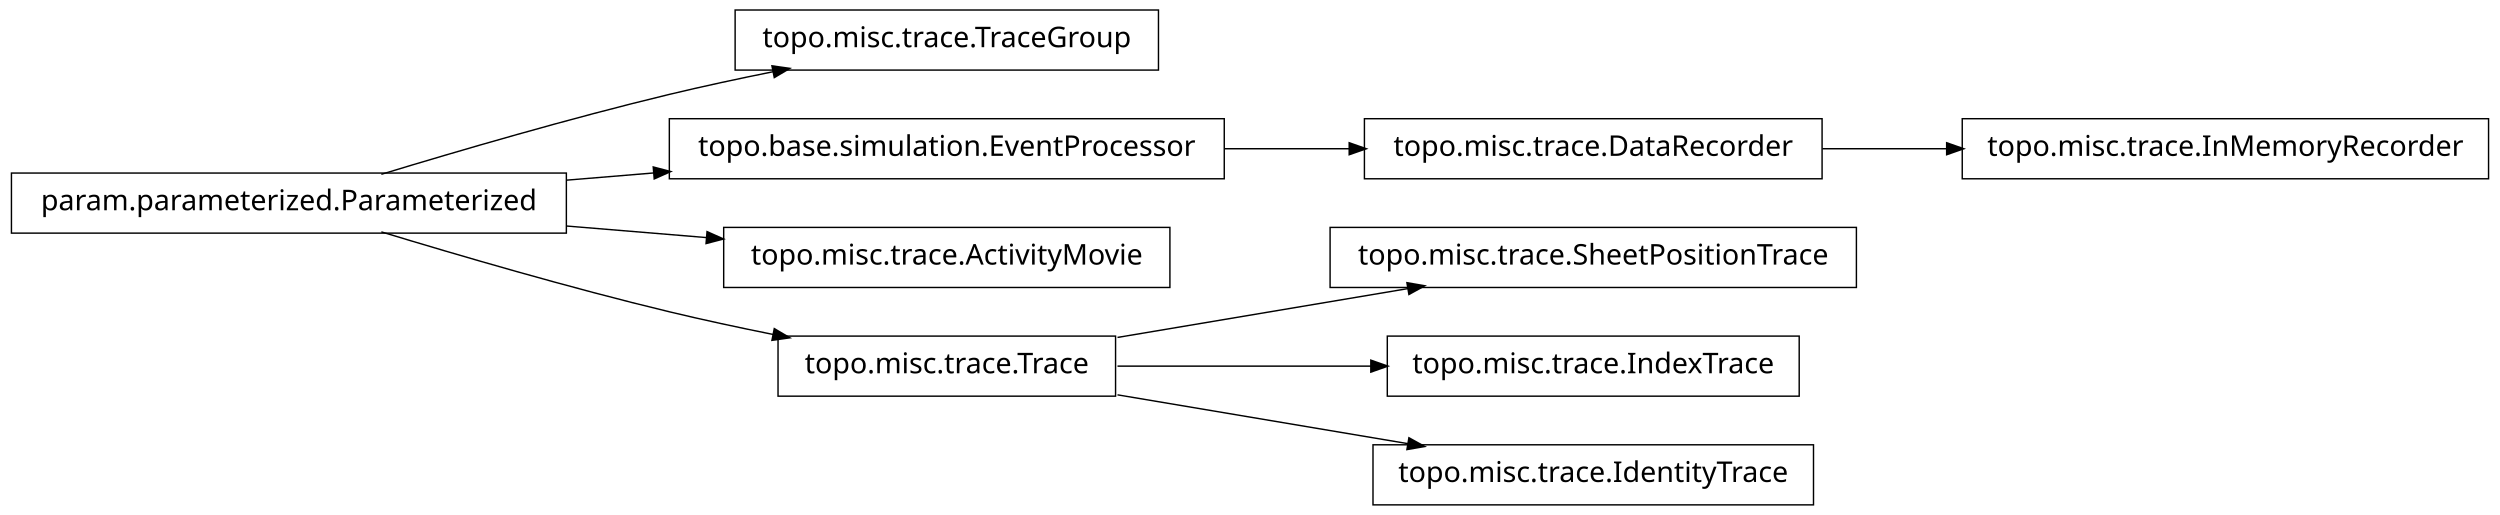
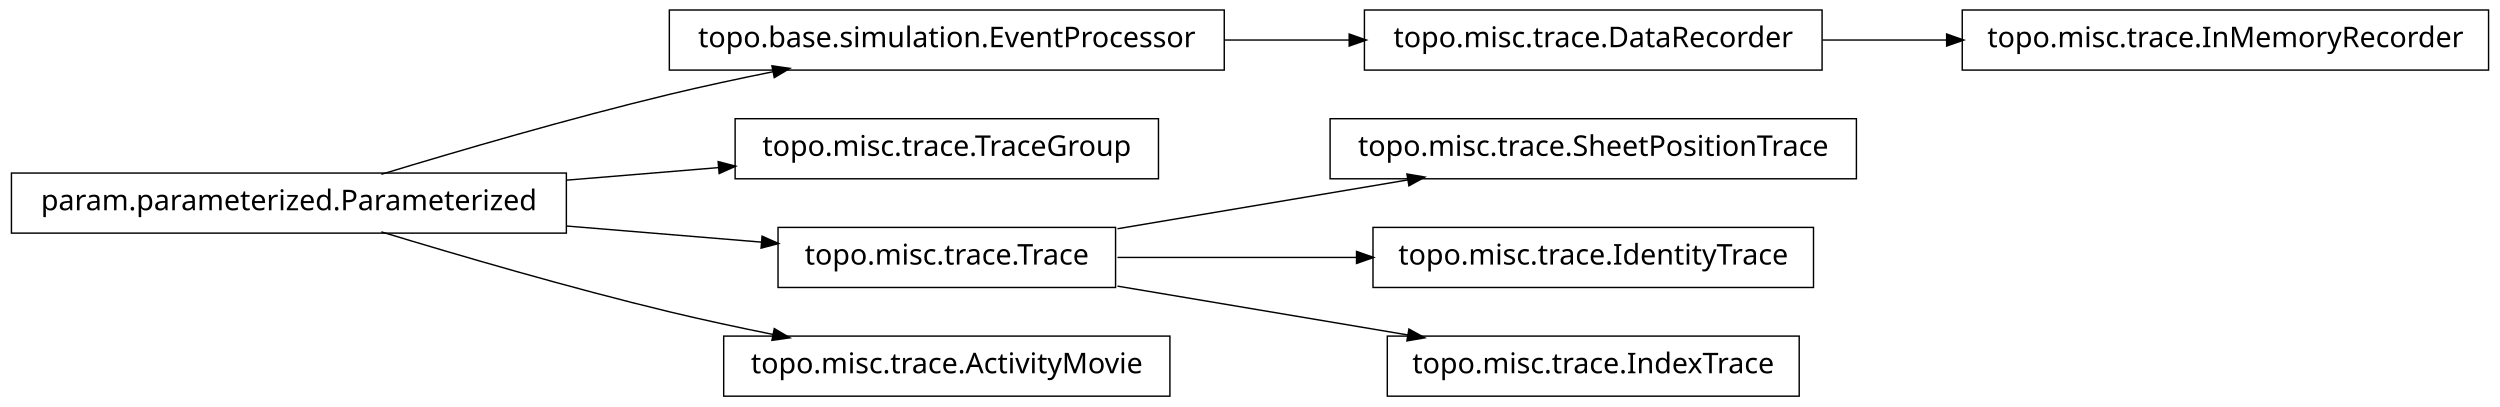
- <svg xmlns="http://www.w3.org/2000/svg" width="874pt" height="180pt" viewBox="0.00 0.00 874.00 180.00">
-   <g id="graph1" class="graph" transform="scale(1 1) rotate(0) translate(4 176)">
-     <polygon fill="white" stroke="white" points="-4,5 -4,-176 871,-176 871,5 -4,5" />
+ <svg xmlns="http://www.w3.org/2000/svg" width="874pt" height="142pt" viewBox="0.00 0.00 874.00 142.00">
+   <g id="graph1" class="graph" transform="scale(1 1) rotate(0) translate(4 138)">
+     <polygon fill="white" stroke="white" points="-4,5 -4,-138 871,-138 871,5 -4,5" />
    <g id="node1" class="node">
-       <polygon fill="none" stroke="black" stroke-width="0.5" points="401,-172.5 253,-172.5 253,-151.5 401,-151.5 401,-172.5" />
-       <text text-anchor="middle" x="327" y="-159.5" font-family="Vera" font-size="10.00">topo.misc.trace.TraceGroup</text>
-     </g>
-     <g id="node2" class="node">
-       <polygon fill="none" stroke="black" stroke-width="0.5" points="194,-115.5 5.68434e-14,-115.5 0,-94.5 194,-94.5 194,-115.5" />
-       <text text-anchor="middle" x="97" y="-102.5" font-family="Vera" font-size="10.00">param.parameterized.Parameterized</text>
-     </g>
-     <g id="edge2" class="edge">
-       <path fill="none" stroke="black" stroke-width="0.5" d="M129.318,-115.066C156.126,-123.215 195.326,-134.667 230,-143 241.68,-145.807 254.224,-148.5 266.288,-150.93" />
-       <polygon fill="black" stroke="black" points="266.179,-152.693 271.425,-151.956 266.864,-149.261 266.179,-152.693" />
-     </g>
-     <g id="node5" class="node">
      <polygon fill="none" stroke="black" stroke-width="0.5" points="424,-134.5 230,-134.5 230,-113.5 424,-113.5 424,-134.5" />
      <text text-anchor="middle" x="327" y="-121.5" font-family="Vera" font-size="10.00">topo.base.simulation.EventProcessor</text>
    </g>
-     <g id="edge6" class="edge">
-       <path fill="none" stroke="black" stroke-width="0.5" d="M194.207,-113.03C204.23,-113.858 214.438,-114.701 224.515,-115.534" />
-       <polygon fill="black" stroke="black" points="224.645,-117.3 229.772,-115.968 224.933,-113.812 224.645,-117.3" />
+     <g id="node14" class="node">
+       <polygon fill="none" stroke="black" stroke-width="0.5" points="633,-134.5 473,-134.5 473,-113.5 633,-113.5 633,-134.5" />
+       <text text-anchor="middle" x="553" y="-121.5" font-family="Vera" font-size="10.00">topo.misc.trace.DataRecorder</text>
    </g>
-     <g id="node8" class="node">
-       <polygon fill="none" stroke="black" stroke-width="0.5" points="405,-96.5 249,-96.5 249,-75.5 405,-75.5 405,-96.5" />
-       <text text-anchor="middle" x="327" y="-83.5" font-family="Vera" font-size="10.00">topo.misc.trace.ActivityMovie</text>
+     <g id="edge14" class="edge">
+       <path fill="none" stroke="black" stroke-width="0.5" d="M424.156,-124C438.647,-124 453.492,-124 467.714,-124" />
+       <polygon fill="black" stroke="black" points="467.923,-125.75 472.923,-124 467.923,-122.25 467.923,-125.75" />
    </g>
-     <g id="edge8" class="edge">
-       <path fill="none" stroke="black" stroke-width="0.5" d="M194.207,-96.97C210.399,-95.632 227.074,-94.255 242.904,-92.947" />
-       <polygon fill="black" stroke="black" points="243.4,-94.662 248.239,-92.506 243.111,-91.174 243.4,-94.662" />
+     <g id="node2" class="node">
+       <polygon fill="none" stroke="black" stroke-width="0.5" points="194,-77.5 5.68434e-14,-77.5 0,-56.5 194,-56.5 194,-77.5" />
+       <text text-anchor="middle" x="97" y="-64.5" font-family="Vera" font-size="10.00">param.parameterized.Parameterized</text>
    </g>
-     <g id="node12" class="node">
+     <g id="edge2" class="edge">
+       <path fill="none" stroke="black" stroke-width="0.5" d="M129.318,-77.066C156.126,-85.215 195.326,-96.667 230,-105 241.68,-107.807 254.224,-110.5 266.288,-112.93" />
+       <polygon fill="black" stroke="black" points="266.179,-114.693 271.425,-113.956 266.864,-111.261 266.179,-114.693" />
+     </g>
+     <g id="node4" class="node">
+       <polygon fill="none" stroke="black" stroke-width="0.5" points="401,-96.5 253,-96.5 253,-75.5 401,-75.5 401,-96.5" />
+       <text text-anchor="middle" x="327" y="-83.5" font-family="Vera" font-size="10.00">topo.misc.trace.TraceGroup</text>
+     </g>
+     <g id="edge4" class="edge">
+       <path fill="none" stroke="black" stroke-width="0.5" d="M194.207,-75.03C211.874,-76.49 230.114,-77.996 247.206,-79.408" />
+       <polygon fill="black" stroke="black" points="247.344,-81.176 252.471,-79.843 247.632,-77.688 247.344,-81.176" />
+     </g>
+     <g id="node7" class="node">
      <polygon fill="none" stroke="black" stroke-width="0.5" points="386,-58.5 268,-58.5 268,-37.5 386,-37.5 386,-58.5" />
      <text text-anchor="middle" x="327" y="-45.5" font-family="Vera" font-size="10.00">topo.misc.trace.Trace</text>
    </g>
+     <g id="edge10" class="edge">
+       <path fill="none" stroke="black" stroke-width="0.5" d="M194.207,-58.97C217.248,-57.066 241.266,-55.082 262.439,-53.333" />
+       <polygon fill="black" stroke="black" points="262.635,-55.073 267.474,-52.917 262.347,-51.585 262.635,-55.073" />
+     </g>
+     <g id="node16" class="node">
+       <polygon fill="none" stroke="black" stroke-width="0.5" points="405,-20.5 249,-20.5 249,0.5 405,0.5 405,-20.5" />
+       <text text-anchor="middle" x="327" y="-7.5" font-family="Vera" font-size="10.00">topo.misc.trace.ActivityMovie</text>
+     </g>
+     <g id="edge16" class="edge">
+       <path fill="none" stroke="black" stroke-width="0.5" d="M129.318,-56.934C156.126,-48.785 195.326,-37.333 230,-29 241.68,-26.193 254.224,-23.5 266.288,-21.07" />
+       <polygon fill="black" stroke="black" points="266.864,-22.739 271.425,-20.044 266.179,-19.307 266.864,-22.739" />
+     </g>
+     <g id="node6" class="node">
+       <polygon fill="none" stroke="black" stroke-width="0.5" points="645,-96.5 461,-96.5 461,-75.5 645,-75.5 645,-96.5" />
+       <text text-anchor="middle" x="553" y="-83.5" font-family="Vera" font-size="10.00">topo.misc.trace.SheetPositionTrace</text>
+     </g>
+     <g id="edge6" class="edge">
+       <path fill="none" stroke="black" stroke-width="0.5" d="M386.674,-58.034C417.956,-63.294 456.313,-69.743 488.305,-75.122" />
+       <polygon fill="black" stroke="black" points="488.162,-76.873 493.383,-75.976 488.743,-73.421 488.162,-76.873" />
+     </g>
+     <g id="node9" class="node">
+       <polygon fill="none" stroke="black" stroke-width="0.5" points="630,-58.5 476,-58.5 476,-37.5 630,-37.5 630,-58.5" />
+       <text text-anchor="middle" x="553" y="-45.5" font-family="Vera" font-size="10.00">topo.misc.trace.IdentityTrace</text>
+     </g>
+     <g id="edge8" class="edge">
+       <path fill="none" stroke="black" stroke-width="0.5" d="M386.674,-48C412.282,-48 442.63,-48 470.347,-48" />
+       <polygon fill="black" stroke="black" points="470.49,-49.75 475.49,-48 470.49,-46.25 470.49,-49.75" />
+     </g>
+     <g id="node12" class="node">
+       <polygon fill="none" stroke="black" stroke-width="0.5" points="625,-20.5 481,-20.5 481,0.5 625,0.5 625,-20.5" />
+       <text text-anchor="middle" x="553" y="-7.5" font-family="Vera" font-size="10.00">topo.misc.trace.IndexTrace</text>
+     </g>
    <g id="edge12" class="edge">
-       <path fill="none" stroke="black" stroke-width="0.5" d="M129.318,-94.934C156.126,-86.785 195.326,-75.333 230,-67 241.68,-64.193 254.224,-61.5 266.288,-59.07" />
-       <polygon fill="black" stroke="black" points="266.864,-60.739 271.425,-58.044 266.179,-57.307 266.864,-60.739" />
+       <path fill="none" stroke="black" stroke-width="0.5" d="M386.674,-37.966C417.956,-32.706 456.313,-26.257 488.305,-20.878" />
+       <polygon fill="black" stroke="black" points="488.743,-22.579 493.383,-20.024 488.162,-19.127 488.743,-22.579" />
    </g>
-     <g id="node4" class="node">
-       <polygon fill="none" stroke="black" stroke-width="0.5" points="633,-134.5 473,-134.5 473,-113.5 633,-113.5 633,-134.5" />
-       <text text-anchor="middle" x="553" y="-121.5" font-family="Vera" font-size="10.00">topo.misc.trace.DataRecorder</text>
-     </g>
-     <g id="node10" class="node">
+     <g id="node18" class="node">
      <polygon fill="none" stroke="black" stroke-width="0.5" points="866,-134.5 682,-134.5 682,-113.5 866,-113.5 866,-134.5" />
      <text text-anchor="middle" x="774" y="-121.5" font-family="Vera" font-size="10.00">topo.misc.trace.InMemoryRecorder</text>
    </g>
-     <g id="edge10" class="edge">
+     <g id="edge18" class="edge">
      <path fill="none" stroke="black" stroke-width="0.5" d="M633.099,-124C647.181,-124 661.977,-124 676.472,-124" />
      <polygon fill="black" stroke="black" points="676.797,-125.75 681.796,-124 676.796,-122.25 676.797,-125.75" />
    </g>
-     <g id="edge4" class="edge">
-       <path fill="none" stroke="black" stroke-width="0.5" d="M424.156,-124C438.647,-124 453.492,-124 467.714,-124" />
-       <polygon fill="black" stroke="black" points="467.923,-125.75 472.923,-124 467.923,-122.25 467.923,-125.75" />
-     </g>
-     <g id="node14" class="node">
-       <polygon fill="none" stroke="black" stroke-width="0.5" points="645,-96.5 461,-96.5 461,-75.5 645,-75.5 645,-96.5" />
-       <text text-anchor="middle" x="553" y="-83.5" font-family="Vera" font-size="10.00">topo.misc.trace.SheetPositionTrace</text>
-     </g>
-     <g id="edge14" class="edge">
-       <path fill="none" stroke="black" stroke-width="0.5" d="M386.674,-58.034C417.956,-63.294 456.313,-69.743 488.305,-75.122" />
-       <polygon fill="black" stroke="black" points="488.162,-76.873 493.383,-75.976 488.743,-73.421 488.162,-76.873" />
-     </g>
-     <g id="node16" class="node">
-       <polygon fill="none" stroke="black" stroke-width="0.5" points="625,-58.5 481,-58.5 481,-37.5 625,-37.5 625,-58.5" />
-       <text text-anchor="middle" x="553" y="-45.5" font-family="Vera" font-size="10.00">topo.misc.trace.IndexTrace</text>
-     </g>
-     <g id="edge16" class="edge">
-       <path fill="none" stroke="black" stroke-width="0.5" d="M386.674,-48C413.872,-48 446.417,-48 475.477,-48" />
-       <polygon fill="black" stroke="black" points="475.484,-49.75 480.484,-48 475.484,-46.25 475.484,-49.75" />
-     </g>
-     <g id="node18" class="node">
-       <polygon fill="none" stroke="black" stroke-width="0.5" points="630,-20.5 476,-20.5 476,0.5 630,0.5 630,-20.5" />
-       <text text-anchor="middle" x="553" y="-7.5" font-family="Vera" font-size="10.00">topo.misc.trace.IdentityTrace</text>
-     </g>
-     <g id="edge18" class="edge">
-       <path fill="none" stroke="black" stroke-width="0.5" d="M386.674,-37.966C417.956,-32.706 456.313,-26.257 488.305,-20.878" />
-       <polygon fill="black" stroke="black" points="488.743,-22.579 493.383,-20.024 488.162,-19.127 488.743,-22.579" />
-     </g>
  </g>
</svg>
